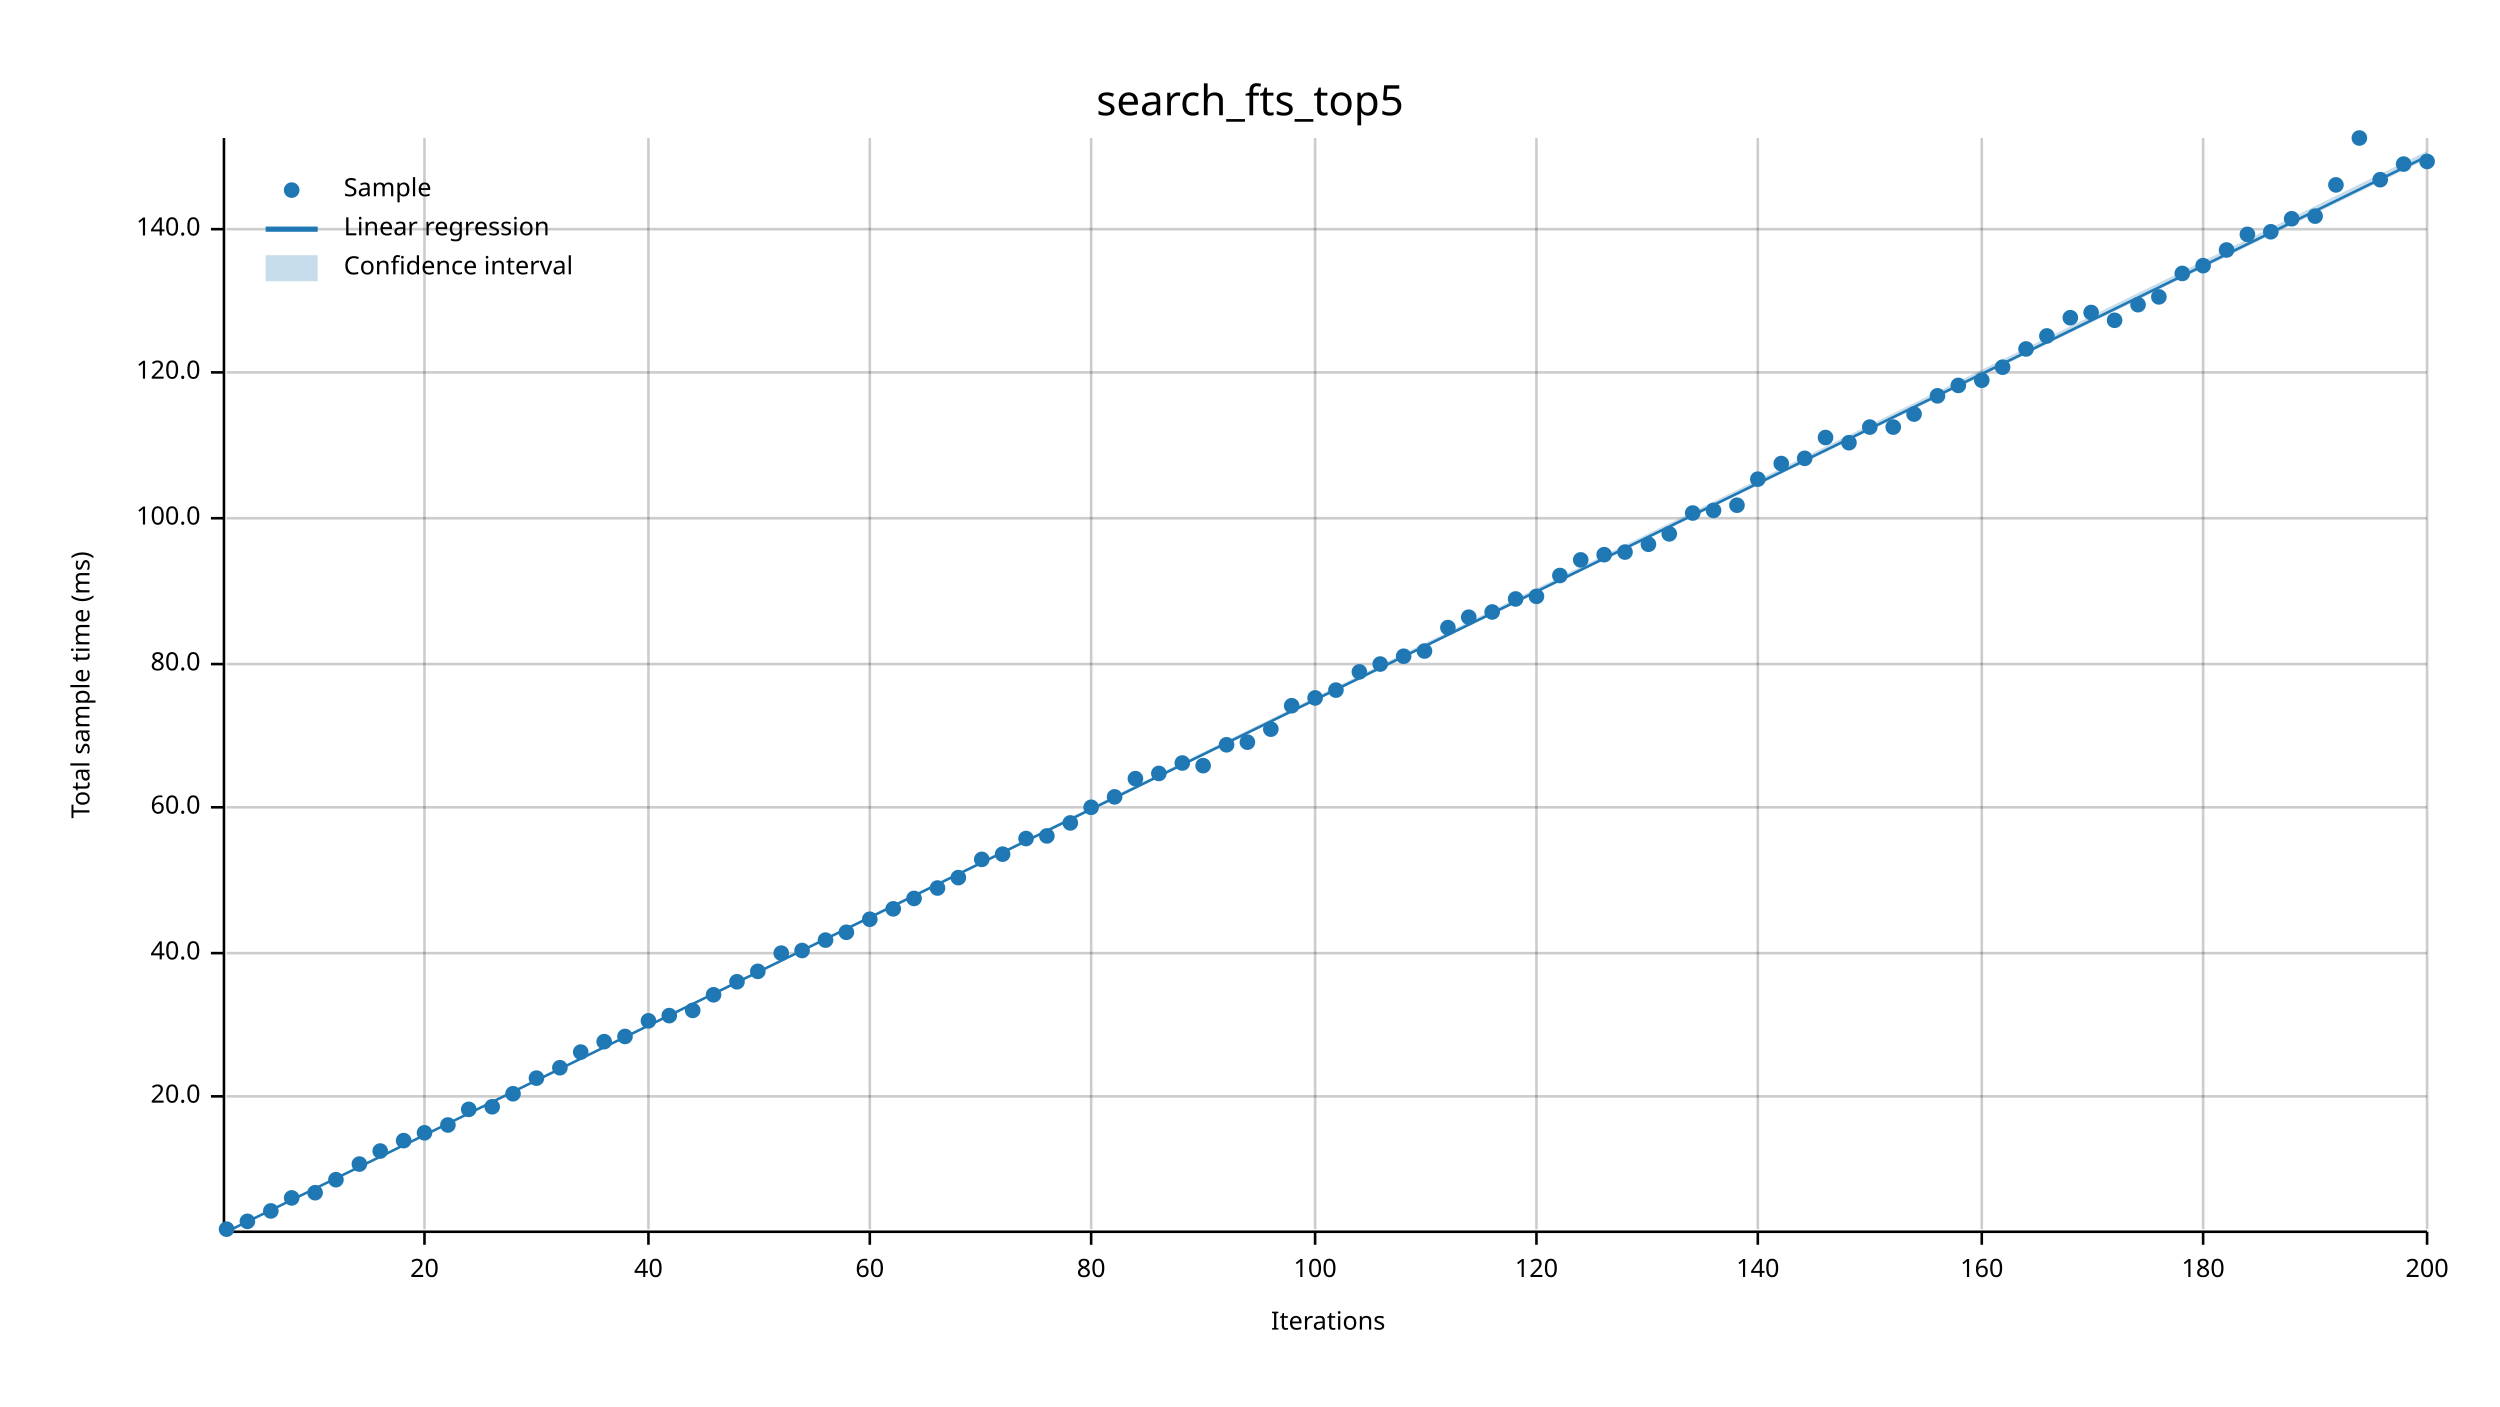
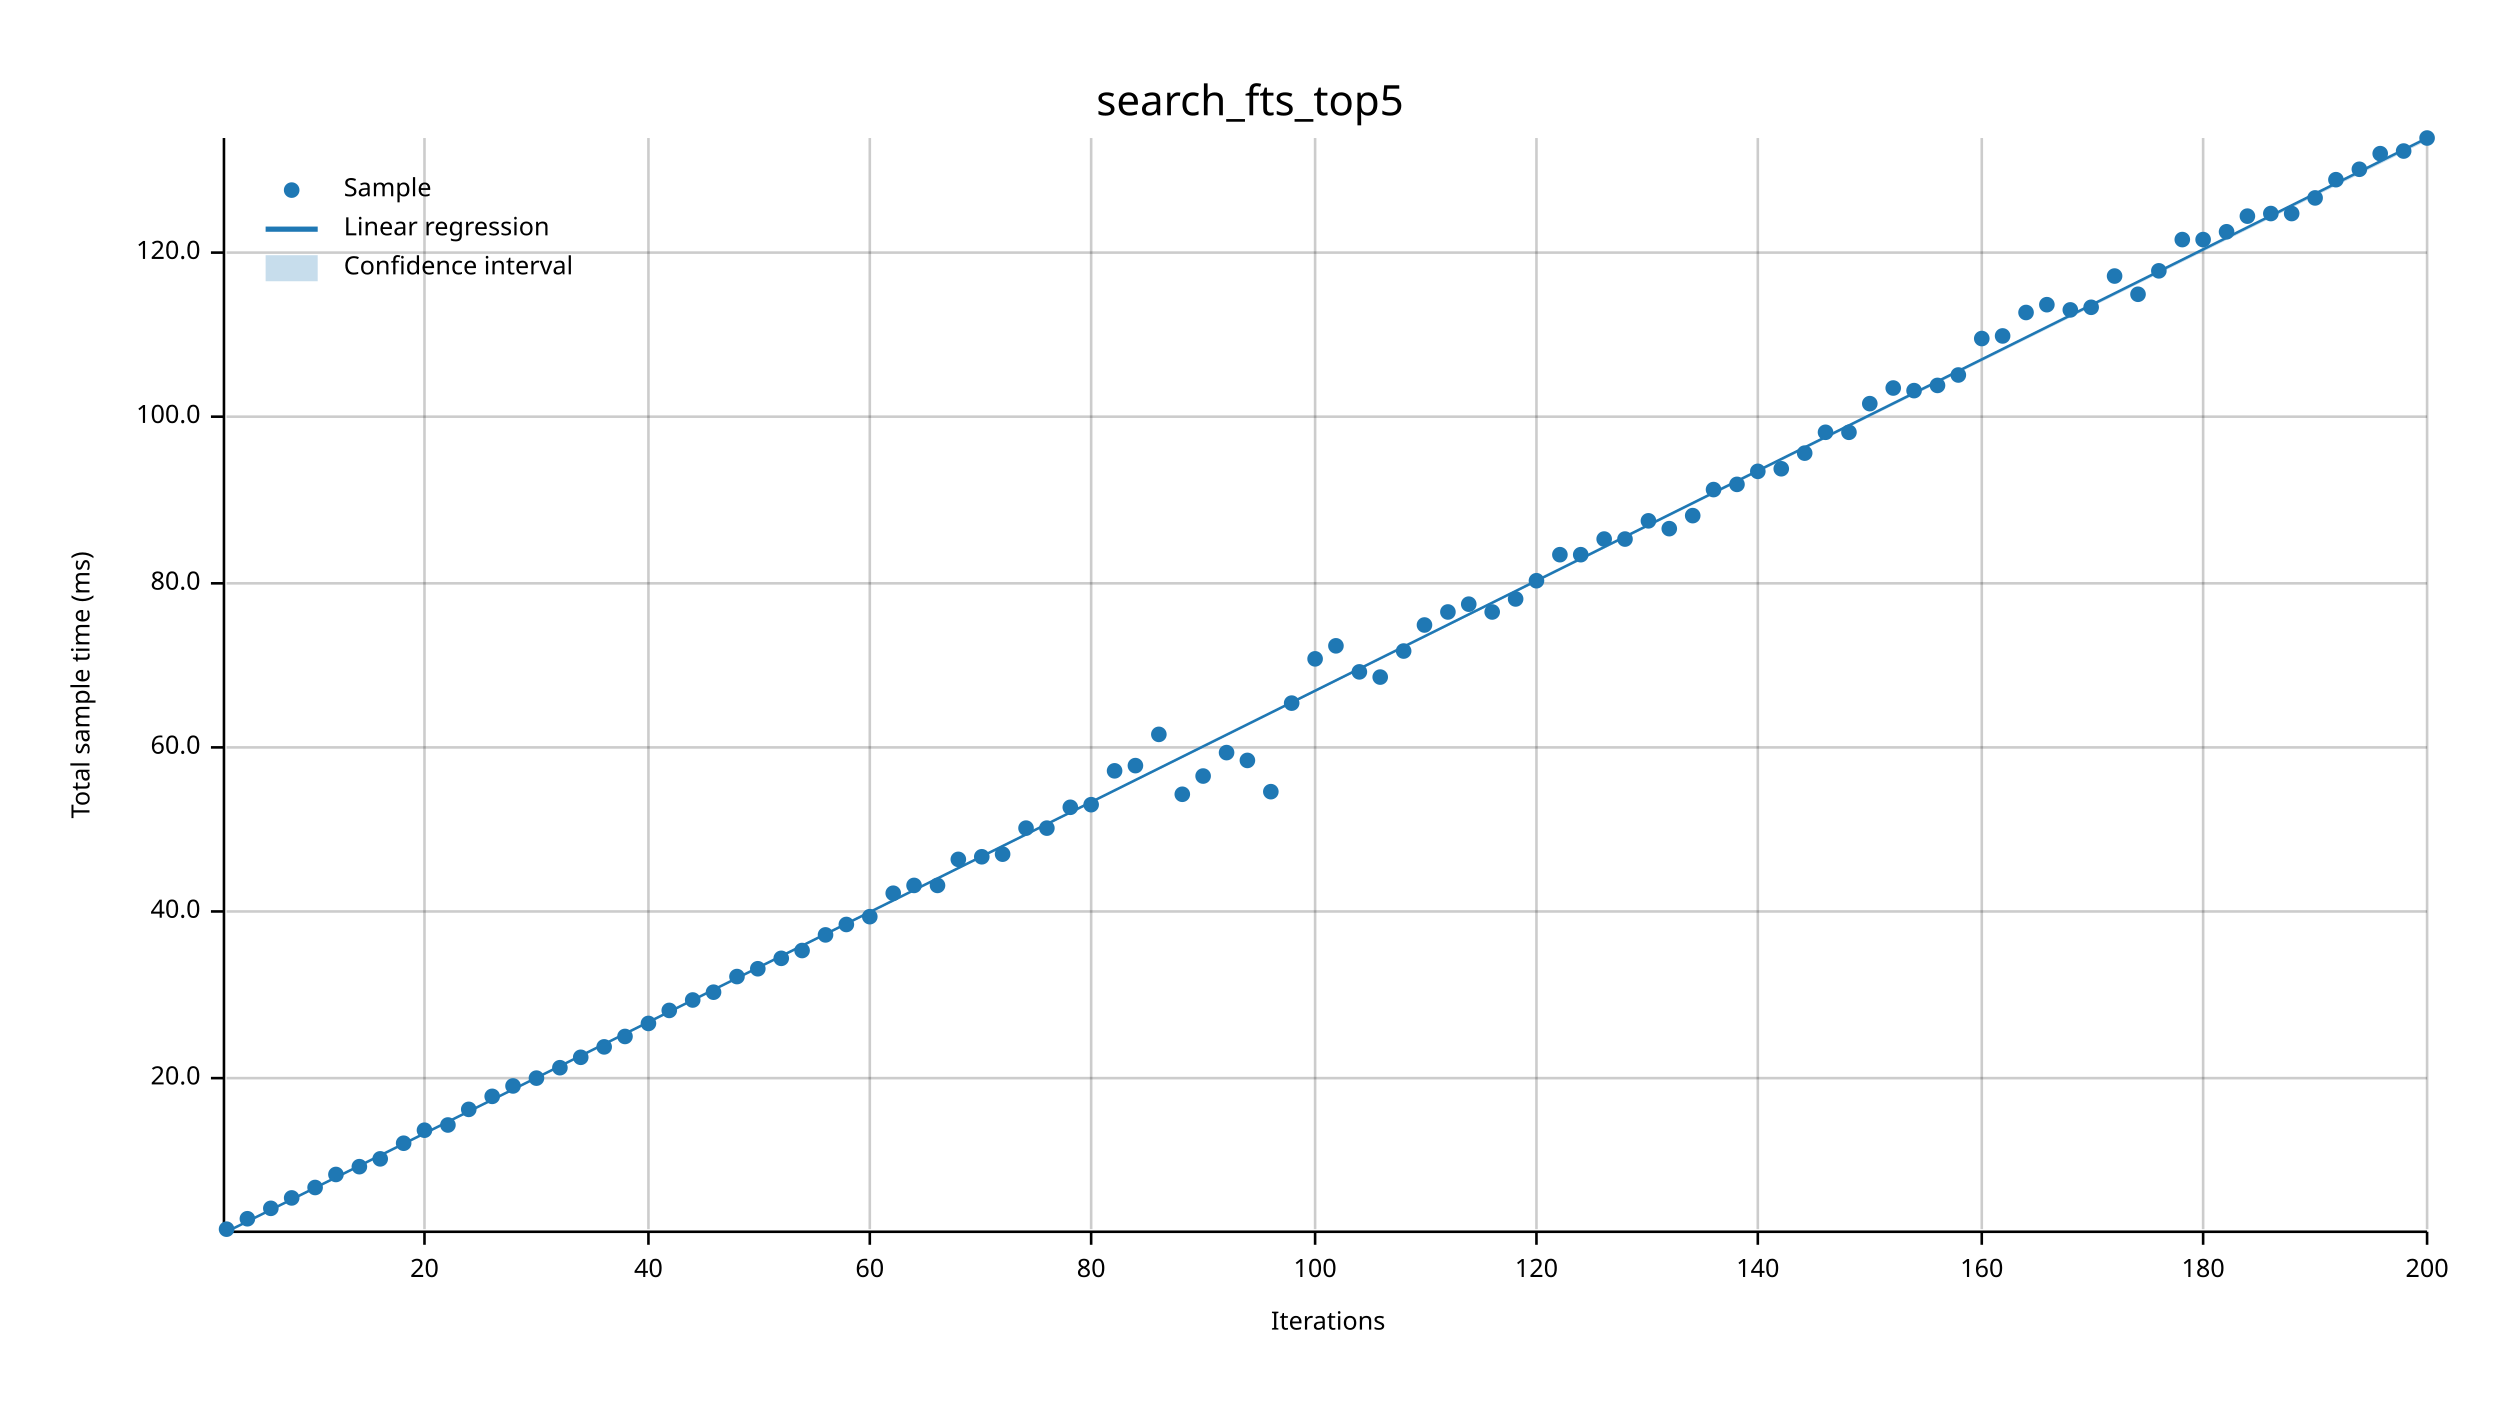
<svg xmlns="http://www.w3.org/2000/svg" width="960" height="540" viewBox="0 0 960 540">
  <text x="480" y="32" dy="0.76em" text-anchor="middle" font-family="sans-serif" font-size="16.129" opacity="1" fill="#000000">
search_fts_top5
</text>
  <text x="27" y="263" dy="0.76em" text-anchor="middle" font-family="sans-serif" font-size="9.677" opacity="1" fill="#000000" transform="rotate(270, 27, 263)">
Total sample time (ms)
</text>
  <text x="510" y="513" dy="-0.5ex" text-anchor="middle" font-family="sans-serif" font-size="9.677" opacity="1" fill="#000000">
Iterations
</text>
  <line opacity="0.2" stroke="#000000" stroke-width="1" x1="163" y1="472" x2="163" y2="53" />
  <line opacity="0.2" stroke="#000000" stroke-width="1" x1="249" y1="472" x2="249" y2="53" />
  <line opacity="0.2" stroke="#000000" stroke-width="1" x1="334" y1="472" x2="334" y2="53" />
  <line opacity="0.2" stroke="#000000" stroke-width="1" x1="419" y1="472" x2="419" y2="53" />
  <line opacity="0.2" stroke="#000000" stroke-width="1" x1="505" y1="472" x2="505" y2="53" />
  <line opacity="0.2" stroke="#000000" stroke-width="1" x1="590" y1="472" x2="590" y2="53" />
  <line opacity="0.2" stroke="#000000" stroke-width="1" x1="675" y1="472" x2="675" y2="53" />
  <line opacity="0.2" stroke="#000000" stroke-width="1" x1="761" y1="472" x2="761" y2="53" />
  <line opacity="0.2" stroke="#000000" stroke-width="1" x1="846" y1="472" x2="846" y2="53" />
  <line opacity="0.2" stroke="#000000" stroke-width="1" x1="932" y1="472" x2="932" y2="53" />
-   <line opacity="0.2" stroke="#000000" stroke-width="1" x1="87" y1="421" x2="932" y2="421" />
-   <line opacity="0.2" stroke="#000000" stroke-width="1" x1="87" y1="366" x2="932" y2="366" />
-   <line opacity="0.2" stroke="#000000" stroke-width="1" x1="87" y1="310" x2="932" y2="310" />
-   <line opacity="0.2" stroke="#000000" stroke-width="1" x1="87" y1="255" x2="932" y2="255" />
-   <line opacity="0.2" stroke="#000000" stroke-width="1" x1="87" y1="199" x2="932" y2="199" />
-   <line opacity="0.2" stroke="#000000" stroke-width="1" x1="87" y1="143" x2="932" y2="143" />
-   <line opacity="0.2" stroke="#000000" stroke-width="1" x1="87" y1="88" x2="932" y2="88" />
+   <line opacity="0.2" stroke="#000000" stroke-width="1" x1="87" y1="414" x2="932" y2="414" />
+   <line opacity="0.2" stroke="#000000" stroke-width="1" x1="87" y1="350" x2="932" y2="350" />
+   <line opacity="0.2" stroke="#000000" stroke-width="1" x1="87" y1="287" x2="932" y2="287" />
+   <line opacity="0.2" stroke="#000000" stroke-width="1" x1="87" y1="224" x2="932" y2="224" />
+   <line opacity="0.2" stroke="#000000" stroke-width="1" x1="87" y1="160" x2="932" y2="160" />
+   <line opacity="0.2" stroke="#000000" stroke-width="1" x1="87" y1="97" x2="932" y2="97" />
  <polyline fill="none" opacity="1" stroke="#000000" stroke-width="1" points="86,53 86,472 " />
-   <text x="77" y="421" dy="0.5ex" text-anchor="end" font-family="sans-serif" font-size="9.677" opacity="1" fill="#000000">
+   <text x="77" y="414" dy="0.5ex" text-anchor="end" font-family="sans-serif" font-size="9.677" opacity="1" fill="#000000">
20.0
</text>
-   <polyline fill="none" opacity="1" stroke="#000000" stroke-width="1" points="81,421 86,421 " />
-   <text x="77" y="366" dy="0.5ex" text-anchor="end" font-family="sans-serif" font-size="9.677" opacity="1" fill="#000000">
+   <polyline fill="none" opacity="1" stroke="#000000" stroke-width="1" points="81,414 86,414 " />
+   <text x="77" y="350" dy="0.5ex" text-anchor="end" font-family="sans-serif" font-size="9.677" opacity="1" fill="#000000">
40.0
</text>
-   <polyline fill="none" opacity="1" stroke="#000000" stroke-width="1" points="81,366 86,366 " />
-   <text x="77" y="310" dy="0.5ex" text-anchor="end" font-family="sans-serif" font-size="9.677" opacity="1" fill="#000000">
+   <polyline fill="none" opacity="1" stroke="#000000" stroke-width="1" points="81,350 86,350 " />
+   <text x="77" y="287" dy="0.5ex" text-anchor="end" font-family="sans-serif" font-size="9.677" opacity="1" fill="#000000">
60.0
</text>
-   <polyline fill="none" opacity="1" stroke="#000000" stroke-width="1" points="81,310 86,310 " />
-   <text x="77" y="255" dy="0.5ex" text-anchor="end" font-family="sans-serif" font-size="9.677" opacity="1" fill="#000000">
+   <polyline fill="none" opacity="1" stroke="#000000" stroke-width="1" points="81,287 86,287 " />
+   <text x="77" y="224" dy="0.5ex" text-anchor="end" font-family="sans-serif" font-size="9.677" opacity="1" fill="#000000">
80.0
</text>
-   <polyline fill="none" opacity="1" stroke="#000000" stroke-width="1" points="81,255 86,255 " />
-   <text x="77" y="199" dy="0.5ex" text-anchor="end" font-family="sans-serif" font-size="9.677" opacity="1" fill="#000000">
+   <polyline fill="none" opacity="1" stroke="#000000" stroke-width="1" points="81,224 86,224 " />
+   <text x="77" y="160" dy="0.5ex" text-anchor="end" font-family="sans-serif" font-size="9.677" opacity="1" fill="#000000">
100.0
</text>
-   <polyline fill="none" opacity="1" stroke="#000000" stroke-width="1" points="81,199 86,199 " />
-   <text x="77" y="143" dy="0.5ex" text-anchor="end" font-family="sans-serif" font-size="9.677" opacity="1" fill="#000000">
+   <polyline fill="none" opacity="1" stroke="#000000" stroke-width="1" points="81,160 86,160 " />
+   <text x="77" y="97" dy="0.5ex" text-anchor="end" font-family="sans-serif" font-size="9.677" opacity="1" fill="#000000">
120.0
</text>
-   <polyline fill="none" opacity="1" stroke="#000000" stroke-width="1" points="81,143 86,143 " />
-   <text x="77" y="88" dy="0.5ex" text-anchor="end" font-family="sans-serif" font-size="9.677" opacity="1" fill="#000000">
- 140.0
- </text>
-   <polyline fill="none" opacity="1" stroke="#000000" stroke-width="1" points="81,88 86,88 " />
+   <polyline fill="none" opacity="1" stroke="#000000" stroke-width="1" points="81,97 86,97 " />
  <polyline fill="none" opacity="1" stroke="#000000" stroke-width="1" points="87,473 932,473 " />
  <text x="163" y="483" dy="0.76em" text-anchor="middle" font-family="sans-serif" font-size="9.677" opacity="1" fill="#000000">
20
</text>
  <polyline fill="none" opacity="1" stroke="#000000" stroke-width="1" points="163,473 163,478 " />
  <text x="249" y="483" dy="0.76em" text-anchor="middle" font-family="sans-serif" font-size="9.677" opacity="1" fill="#000000">
40
</text>
  <polyline fill="none" opacity="1" stroke="#000000" stroke-width="1" points="249,473 249,478 " />
  <text x="334" y="483" dy="0.76em" text-anchor="middle" font-family="sans-serif" font-size="9.677" opacity="1" fill="#000000">
60
</text>
  <polyline fill="none" opacity="1" stroke="#000000" stroke-width="1" points="334,473 334,478 " />
  <text x="419" y="483" dy="0.76em" text-anchor="middle" font-family="sans-serif" font-size="9.677" opacity="1" fill="#000000">
80
</text>
  <polyline fill="none" opacity="1" stroke="#000000" stroke-width="1" points="419,473 419,478 " />
  <text x="505" y="483" dy="0.76em" text-anchor="middle" font-family="sans-serif" font-size="9.677" opacity="1" fill="#000000">
100
</text>
  <polyline fill="none" opacity="1" stroke="#000000" stroke-width="1" points="505,473 505,478 " />
  <text x="590" y="483" dy="0.76em" text-anchor="middle" font-family="sans-serif" font-size="9.677" opacity="1" fill="#000000">
120
</text>
  <polyline fill="none" opacity="1" stroke="#000000" stroke-width="1" points="590,473 590,478 " />
  <text x="675" y="483" dy="0.76em" text-anchor="middle" font-family="sans-serif" font-size="9.677" opacity="1" fill="#000000">
140
</text>
  <polyline fill="none" opacity="1" stroke="#000000" stroke-width="1" points="675,473 675,478 " />
  <text x="761" y="483" dy="0.76em" text-anchor="middle" font-family="sans-serif" font-size="9.677" opacity="1" fill="#000000">
160
</text>
  <polyline fill="none" opacity="1" stroke="#000000" stroke-width="1" points="761,473 761,478 " />
  <text x="846" y="483" dy="0.76em" text-anchor="middle" font-family="sans-serif" font-size="9.677" opacity="1" fill="#000000">
180
</text>
  <polyline fill="none" opacity="1" stroke="#000000" stroke-width="1" points="846,473 846,478 " />
  <text x="932" y="483" dy="0.76em" text-anchor="middle" font-family="sans-serif" font-size="9.677" opacity="1" fill="#000000">
200
</text>
  <polyline fill="none" opacity="1" stroke="#000000" stroke-width="1" points="932,473 932,478 " />
  <circle cx="87" cy="472" r="3" opacity="1" fill="#1F78B4" stroke="none" stroke-width="1" />
-   <circle cx="95" cy="469" r="3" opacity="1" fill="#1F78B4" stroke="none" stroke-width="1" />
-   <circle cx="104" cy="465" r="3" opacity="1" fill="#1F78B4" stroke="none" stroke-width="1" />
+   <circle cx="95" cy="468" r="3" opacity="1" fill="#1F78B4" stroke="none" stroke-width="1" />
+   <circle cx="104" cy="464" r="3" opacity="1" fill="#1F78B4" stroke="none" stroke-width="1" />
  <circle cx="112" cy="460" r="3" opacity="1" fill="#1F78B4" stroke="none" stroke-width="1" />
-   <circle cx="121" cy="458" r="3" opacity="1" fill="#1F78B4" stroke="none" stroke-width="1" />
-   <circle cx="129" cy="453" r="3" opacity="1" fill="#1F78B4" stroke="none" stroke-width="1" />
-   <circle cx="138" cy="447" r="3" opacity="1" fill="#1F78B4" stroke="none" stroke-width="1" />
-   <circle cx="146" cy="442" r="3" opacity="1" fill="#1F78B4" stroke="none" stroke-width="1" />
-   <circle cx="155" cy="438" r="3" opacity="1" fill="#1F78B4" stroke="none" stroke-width="1" />
-   <circle cx="163" cy="435" r="3" opacity="1" fill="#1F78B4" stroke="none" stroke-width="1" />
+   <circle cx="121" cy="456" r="3" opacity="1" fill="#1F78B4" stroke="none" stroke-width="1" />
+   <circle cx="129" cy="451" r="3" opacity="1" fill="#1F78B4" stroke="none" stroke-width="1" />
+   <circle cx="138" cy="448" r="3" opacity="1" fill="#1F78B4" stroke="none" stroke-width="1" />
+   <circle cx="146" cy="445" r="3" opacity="1" fill="#1F78B4" stroke="none" stroke-width="1" />
+   <circle cx="155" cy="439" r="3" opacity="1" fill="#1F78B4" stroke="none" stroke-width="1" />
+   <circle cx="163" cy="434" r="3" opacity="1" fill="#1F78B4" stroke="none" stroke-width="1" />
  <circle cx="172" cy="432" r="3" opacity="1" fill="#1F78B4" stroke="none" stroke-width="1" />
  <circle cx="180" cy="426" r="3" opacity="1" fill="#1F78B4" stroke="none" stroke-width="1" />
-   <circle cx="189" cy="425" r="3" opacity="1" fill="#1F78B4" stroke="none" stroke-width="1" />
-   <circle cx="197" cy="420" r="3" opacity="1" fill="#1F78B4" stroke="none" stroke-width="1" />
+   <circle cx="189" cy="421" r="3" opacity="1" fill="#1F78B4" stroke="none" stroke-width="1" />
+   <circle cx="197" cy="417" r="3" opacity="1" fill="#1F78B4" stroke="none" stroke-width="1" />
  <circle cx="206" cy="414" r="3" opacity="1" fill="#1F78B4" stroke="none" stroke-width="1" />
  <circle cx="215" cy="410" r="3" opacity="1" fill="#1F78B4" stroke="none" stroke-width="1" />
-   <circle cx="223" cy="404" r="3" opacity="1" fill="#1F78B4" stroke="none" stroke-width="1" />
-   <circle cx="232" cy="400" r="3" opacity="1" fill="#1F78B4" stroke="none" stroke-width="1" />
+   <circle cx="223" cy="406" r="3" opacity="1" fill="#1F78B4" stroke="none" stroke-width="1" />
+   <circle cx="232" cy="402" r="3" opacity="1" fill="#1F78B4" stroke="none" stroke-width="1" />
  <circle cx="240" cy="398" r="3" opacity="1" fill="#1F78B4" stroke="none" stroke-width="1" />
-   <circle cx="249" cy="392" r="3" opacity="1" fill="#1F78B4" stroke="none" stroke-width="1" />
-   <circle cx="257" cy="390" r="3" opacity="1" fill="#1F78B4" stroke="none" stroke-width="1" />
-   <circle cx="266" cy="388" r="3" opacity="1" fill="#1F78B4" stroke="none" stroke-width="1" />
-   <circle cx="274" cy="382" r="3" opacity="1" fill="#1F78B4" stroke="none" stroke-width="1" />
-   <circle cx="283" cy="377" r="3" opacity="1" fill="#1F78B4" stroke="none" stroke-width="1" />
-   <circle cx="291" cy="373" r="3" opacity="1" fill="#1F78B4" stroke="none" stroke-width="1" />
-   <circle cx="300" cy="366" r="3" opacity="1" fill="#1F78B4" stroke="none" stroke-width="1" />
+   <circle cx="249" cy="393" r="3" opacity="1" fill="#1F78B4" stroke="none" stroke-width="1" />
+   <circle cx="257" cy="388" r="3" opacity="1" fill="#1F78B4" stroke="none" stroke-width="1" />
+   <circle cx="266" cy="384" r="3" opacity="1" fill="#1F78B4" stroke="none" stroke-width="1" />
+   <circle cx="274" cy="381" r="3" opacity="1" fill="#1F78B4" stroke="none" stroke-width="1" />
+   <circle cx="283" cy="375" r="3" opacity="1" fill="#1F78B4" stroke="none" stroke-width="1" />
+   <circle cx="291" cy="372" r="3" opacity="1" fill="#1F78B4" stroke="none" stroke-width="1" />
+   <circle cx="300" cy="368" r="3" opacity="1" fill="#1F78B4" stroke="none" stroke-width="1" />
  <circle cx="308" cy="365" r="3" opacity="1" fill="#1F78B4" stroke="none" stroke-width="1" />
-   <circle cx="317" cy="361" r="3" opacity="1" fill="#1F78B4" stroke="none" stroke-width="1" />
-   <circle cx="325" cy="358" r="3" opacity="1" fill="#1F78B4" stroke="none" stroke-width="1" />
-   <circle cx="334" cy="353" r="3" opacity="1" fill="#1F78B4" stroke="none" stroke-width="1" />
-   <circle cx="343" cy="349" r="3" opacity="1" fill="#1F78B4" stroke="none" stroke-width="1" />
-   <circle cx="351" cy="345" r="3" opacity="1" fill="#1F78B4" stroke="none" stroke-width="1" />
-   <circle cx="360" cy="341" r="3" opacity="1" fill="#1F78B4" stroke="none" stroke-width="1" />
-   <circle cx="368" cy="337" r="3" opacity="1" fill="#1F78B4" stroke="none" stroke-width="1" />
-   <circle cx="377" cy="330" r="3" opacity="1" fill="#1F78B4" stroke="none" stroke-width="1" />
+   <circle cx="317" cy="359" r="3" opacity="1" fill="#1F78B4" stroke="none" stroke-width="1" />
+   <circle cx="325" cy="355" r="3" opacity="1" fill="#1F78B4" stroke="none" stroke-width="1" />
+   <circle cx="334" cy="352" r="3" opacity="1" fill="#1F78B4" stroke="none" stroke-width="1" />
+   <circle cx="343" cy="343" r="3" opacity="1" fill="#1F78B4" stroke="none" stroke-width="1" />
+   <circle cx="351" cy="340" r="3" opacity="1" fill="#1F78B4" stroke="none" stroke-width="1" />
+   <circle cx="360" cy="340" r="3" opacity="1" fill="#1F78B4" stroke="none" stroke-width="1" />
+   <circle cx="368" cy="330" r="3" opacity="1" fill="#1F78B4" stroke="none" stroke-width="1" />
+   <circle cx="377" cy="329" r="3" opacity="1" fill="#1F78B4" stroke="none" stroke-width="1" />
  <circle cx="385" cy="328" r="3" opacity="1" fill="#1F78B4" stroke="none" stroke-width="1" />
-   <circle cx="394" cy="322" r="3" opacity="1" fill="#1F78B4" stroke="none" stroke-width="1" />
-   <circle cx="402" cy="321" r="3" opacity="1" fill="#1F78B4" stroke="none" stroke-width="1" />
-   <circle cx="411" cy="316" r="3" opacity="1" fill="#1F78B4" stroke="none" stroke-width="1" />
-   <circle cx="419" cy="310" r="3" opacity="1" fill="#1F78B4" stroke="none" stroke-width="1" />
-   <circle cx="428" cy="306" r="3" opacity="1" fill="#1F78B4" stroke="none" stroke-width="1" />
-   <circle cx="436" cy="299" r="3" opacity="1" fill="#1F78B4" stroke="none" stroke-width="1" />
-   <circle cx="445" cy="297" r="3" opacity="1" fill="#1F78B4" stroke="none" stroke-width="1" />
-   <circle cx="454" cy="293" r="3" opacity="1" fill="#1F78B4" stroke="none" stroke-width="1" />
-   <circle cx="462" cy="294" r="3" opacity="1" fill="#1F78B4" stroke="none" stroke-width="1" />
-   <circle cx="471" cy="286" r="3" opacity="1" fill="#1F78B4" stroke="none" stroke-width="1" />
-   <circle cx="479" cy="285" r="3" opacity="1" fill="#1F78B4" stroke="none" stroke-width="1" />
-   <circle cx="488" cy="280" r="3" opacity="1" fill="#1F78B4" stroke="none" stroke-width="1" />
-   <circle cx="496" cy="271" r="3" opacity="1" fill="#1F78B4" stroke="none" stroke-width="1" />
-   <circle cx="505" cy="268" r="3" opacity="1" fill="#1F78B4" stroke="none" stroke-width="1" />
-   <circle cx="513" cy="265" r="3" opacity="1" fill="#1F78B4" stroke="none" stroke-width="1" />
+   <circle cx="394" cy="318" r="3" opacity="1" fill="#1F78B4" stroke="none" stroke-width="1" />
+   <circle cx="402" cy="318" r="3" opacity="1" fill="#1F78B4" stroke="none" stroke-width="1" />
+   <circle cx="411" cy="310" r="3" opacity="1" fill="#1F78B4" stroke="none" stroke-width="1" />
+   <circle cx="419" cy="309" r="3" opacity="1" fill="#1F78B4" stroke="none" stroke-width="1" />
+   <circle cx="428" cy="296" r="3" opacity="1" fill="#1F78B4" stroke="none" stroke-width="1" />
+   <circle cx="436" cy="294" r="3" opacity="1" fill="#1F78B4" stroke="none" stroke-width="1" />
+   <circle cx="445" cy="282" r="3" opacity="1" fill="#1F78B4" stroke="none" stroke-width="1" />
+   <circle cx="454" cy="305" r="3" opacity="1" fill="#1F78B4" stroke="none" stroke-width="1" />
+   <circle cx="462" cy="298" r="3" opacity="1" fill="#1F78B4" stroke="none" stroke-width="1" />
+   <circle cx="471" cy="289" r="3" opacity="1" fill="#1F78B4" stroke="none" stroke-width="1" />
+   <circle cx="479" cy="292" r="3" opacity="1" fill="#1F78B4" stroke="none" stroke-width="1" />
+   <circle cx="488" cy="304" r="3" opacity="1" fill="#1F78B4" stroke="none" stroke-width="1" />
+   <circle cx="496" cy="270" r="3" opacity="1" fill="#1F78B4" stroke="none" stroke-width="1" />
+   <circle cx="505" cy="253" r="3" opacity="1" fill="#1F78B4" stroke="none" stroke-width="1" />
+   <circle cx="513" cy="248" r="3" opacity="1" fill="#1F78B4" stroke="none" stroke-width="1" />
  <circle cx="522" cy="258" r="3" opacity="1" fill="#1F78B4" stroke="none" stroke-width="1" />
-   <circle cx="530" cy="255" r="3" opacity="1" fill="#1F78B4" stroke="none" stroke-width="1" />
-   <circle cx="539" cy="252" r="3" opacity="1" fill="#1F78B4" stroke="none" stroke-width="1" />
-   <circle cx="547" cy="250" r="3" opacity="1" fill="#1F78B4" stroke="none" stroke-width="1" />
-   <circle cx="556" cy="241" r="3" opacity="1" fill="#1F78B4" stroke="none" stroke-width="1" />
-   <circle cx="564" cy="237" r="3" opacity="1" fill="#1F78B4" stroke="none" stroke-width="1" />
+   <circle cx="530" cy="260" r="3" opacity="1" fill="#1F78B4" stroke="none" stroke-width="1" />
+   <circle cx="539" cy="250" r="3" opacity="1" fill="#1F78B4" stroke="none" stroke-width="1" />
+   <circle cx="547" cy="240" r="3" opacity="1" fill="#1F78B4" stroke="none" stroke-width="1" />
+   <circle cx="556" cy="235" r="3" opacity="1" fill="#1F78B4" stroke="none" stroke-width="1" />
+   <circle cx="564" cy="232" r="3" opacity="1" fill="#1F78B4" stroke="none" stroke-width="1" />
  <circle cx="573" cy="235" r="3" opacity="1" fill="#1F78B4" stroke="none" stroke-width="1" />
  <circle cx="582" cy="230" r="3" opacity="1" fill="#1F78B4" stroke="none" stroke-width="1" />
-   <circle cx="590" cy="229" r="3" opacity="1" fill="#1F78B4" stroke="none" stroke-width="1" />
-   <circle cx="599" cy="221" r="3" opacity="1" fill="#1F78B4" stroke="none" stroke-width="1" />
-   <circle cx="607" cy="215" r="3" opacity="1" fill="#1F78B4" stroke="none" stroke-width="1" />
-   <circle cx="616" cy="213" r="3" opacity="1" fill="#1F78B4" stroke="none" stroke-width="1" />
-   <circle cx="624" cy="212" r="3" opacity="1" fill="#1F78B4" stroke="none" stroke-width="1" />
-   <circle cx="633" cy="209" r="3" opacity="1" fill="#1F78B4" stroke="none" stroke-width="1" />
-   <circle cx="641" cy="205" r="3" opacity="1" fill="#1F78B4" stroke="none" stroke-width="1" />
-   <circle cx="650" cy="197" r="3" opacity="1" fill="#1F78B4" stroke="none" stroke-width="1" />
-   <circle cx="658" cy="196" r="3" opacity="1" fill="#1F78B4" stroke="none" stroke-width="1" />
-   <circle cx="667" cy="194" r="3" opacity="1" fill="#1F78B4" stroke="none" stroke-width="1" />
-   <circle cx="675" cy="184" r="3" opacity="1" fill="#1F78B4" stroke="none" stroke-width="1" />
-   <circle cx="684" cy="178" r="3" opacity="1" fill="#1F78B4" stroke="none" stroke-width="1" />
-   <circle cx="693" cy="176" r="3" opacity="1" fill="#1F78B4" stroke="none" stroke-width="1" />
-   <circle cx="701" cy="168" r="3" opacity="1" fill="#1F78B4" stroke="none" stroke-width="1" />
-   <circle cx="710" cy="170" r="3" opacity="1" fill="#1F78B4" stroke="none" stroke-width="1" />
-   <circle cx="718" cy="164" r="3" opacity="1" fill="#1F78B4" stroke="none" stroke-width="1" />
-   <circle cx="727" cy="164" r="3" opacity="1" fill="#1F78B4" stroke="none" stroke-width="1" />
-   <circle cx="735" cy="159" r="3" opacity="1" fill="#1F78B4" stroke="none" stroke-width="1" />
-   <circle cx="744" cy="152" r="3" opacity="1" fill="#1F78B4" stroke="none" stroke-width="1" />
-   <circle cx="752" cy="148" r="3" opacity="1" fill="#1F78B4" stroke="none" stroke-width="1" />
-   <circle cx="761" cy="146" r="3" opacity="1" fill="#1F78B4" stroke="none" stroke-width="1" />
-   <circle cx="769" cy="141" r="3" opacity="1" fill="#1F78B4" stroke="none" stroke-width="1" />
-   <circle cx="778" cy="134" r="3" opacity="1" fill="#1F78B4" stroke="none" stroke-width="1" />
-   <circle cx="786" cy="129" r="3" opacity="1" fill="#1F78B4" stroke="none" stroke-width="1" />
-   <circle cx="795" cy="122" r="3" opacity="1" fill="#1F78B4" stroke="none" stroke-width="1" />
-   <circle cx="803" cy="120" r="3" opacity="1" fill="#1F78B4" stroke="none" stroke-width="1" />
-   <circle cx="812" cy="123" r="3" opacity="1" fill="#1F78B4" stroke="none" stroke-width="1" />
-   <circle cx="821" cy="117" r="3" opacity="1" fill="#1F78B4" stroke="none" stroke-width="1" />
-   <circle cx="829" cy="114" r="3" opacity="1" fill="#1F78B4" stroke="none" stroke-width="1" />
-   <circle cx="838" cy="105" r="3" opacity="1" fill="#1F78B4" stroke="none" stroke-width="1" />
-   <circle cx="846" cy="102" r="3" opacity="1" fill="#1F78B4" stroke="none" stroke-width="1" />
-   <circle cx="855" cy="96" r="3" opacity="1" fill="#1F78B4" stroke="none" stroke-width="1" />
-   <circle cx="863" cy="90" r="3" opacity="1" fill="#1F78B4" stroke="none" stroke-width="1" />
-   <circle cx="872" cy="89" r="3" opacity="1" fill="#1F78B4" stroke="none" stroke-width="1" />
-   <circle cx="880" cy="84" r="3" opacity="1" fill="#1F78B4" stroke="none" stroke-width="1" />
-   <circle cx="889" cy="83" r="3" opacity="1" fill="#1F78B4" stroke="none" stroke-width="1" />
-   <circle cx="897" cy="71" r="3" opacity="1" fill="#1F78B4" stroke="none" stroke-width="1" />
-   <circle cx="906" cy="53" r="3" opacity="1" fill="#1F78B4" stroke="none" stroke-width="1" />
-   <circle cx="914" cy="69" r="3" opacity="1" fill="#1F78B4" stroke="none" stroke-width="1" />
-   <circle cx="923" cy="63" r="3" opacity="1" fill="#1F78B4" stroke="none" stroke-width="1" />
-   <circle cx="932" cy="62" r="3" opacity="1" fill="#1F78B4" stroke="none" stroke-width="1" />
-   <polyline fill="none" opacity="1" stroke="#1F78B4" stroke-width="1" points="87,473 932,60 " />
-   <polygon opacity="0.25" fill="#1F78B4" points="87,473 932,61 932,58 " />
+   <circle cx="590" cy="223" r="3" opacity="1" fill="#1F78B4" stroke="none" stroke-width="1" />
+   <circle cx="599" cy="213" r="3" opacity="1" fill="#1F78B4" stroke="none" stroke-width="1" />
+   <circle cx="607" cy="213" r="3" opacity="1" fill="#1F78B4" stroke="none" stroke-width="1" />
+   <circle cx="616" cy="207" r="3" opacity="1" fill="#1F78B4" stroke="none" stroke-width="1" />
+   <circle cx="624" cy="207" r="3" opacity="1" fill="#1F78B4" stroke="none" stroke-width="1" />
+   <circle cx="633" cy="200" r="3" opacity="1" fill="#1F78B4" stroke="none" stroke-width="1" />
+   <circle cx="641" cy="203" r="3" opacity="1" fill="#1F78B4" stroke="none" stroke-width="1" />
+   <circle cx="650" cy="198" r="3" opacity="1" fill="#1F78B4" stroke="none" stroke-width="1" />
+   <circle cx="658" cy="188" r="3" opacity="1" fill="#1F78B4" stroke="none" stroke-width="1" />
+   <circle cx="667" cy="186" r="3" opacity="1" fill="#1F78B4" stroke="none" stroke-width="1" />
+   <circle cx="675" cy="181" r="3" opacity="1" fill="#1F78B4" stroke="none" stroke-width="1" />
+   <circle cx="684" cy="180" r="3" opacity="1" fill="#1F78B4" stroke="none" stroke-width="1" />
+   <circle cx="693" cy="174" r="3" opacity="1" fill="#1F78B4" stroke="none" stroke-width="1" />
+   <circle cx="701" cy="166" r="3" opacity="1" fill="#1F78B4" stroke="none" stroke-width="1" />
+   <circle cx="710" cy="166" r="3" opacity="1" fill="#1F78B4" stroke="none" stroke-width="1" />
+   <circle cx="718" cy="155" r="3" opacity="1" fill="#1F78B4" stroke="none" stroke-width="1" />
+   <circle cx="727" cy="149" r="3" opacity="1" fill="#1F78B4" stroke="none" stroke-width="1" />
+   <circle cx="735" cy="150" r="3" opacity="1" fill="#1F78B4" stroke="none" stroke-width="1" />
+   <circle cx="744" cy="148" r="3" opacity="1" fill="#1F78B4" stroke="none" stroke-width="1" />
+   <circle cx="752" cy="144" r="3" opacity="1" fill="#1F78B4" stroke="none" stroke-width="1" />
+   <circle cx="761" cy="130" r="3" opacity="1" fill="#1F78B4" stroke="none" stroke-width="1" />
+   <circle cx="769" cy="129" r="3" opacity="1" fill="#1F78B4" stroke="none" stroke-width="1" />
+   <circle cx="778" cy="120" r="3" opacity="1" fill="#1F78B4" stroke="none" stroke-width="1" />
+   <circle cx="786" cy="117" r="3" opacity="1" fill="#1F78B4" stroke="none" stroke-width="1" />
+   <circle cx="795" cy="119" r="3" opacity="1" fill="#1F78B4" stroke="none" stroke-width="1" />
+   <circle cx="803" cy="118" r="3" opacity="1" fill="#1F78B4" stroke="none" stroke-width="1" />
+   <circle cx="812" cy="106" r="3" opacity="1" fill="#1F78B4" stroke="none" stroke-width="1" />
+   <circle cx="821" cy="113" r="3" opacity="1" fill="#1F78B4" stroke="none" stroke-width="1" />
+   <circle cx="829" cy="104" r="3" opacity="1" fill="#1F78B4" stroke="none" stroke-width="1" />
+   <circle cx="838" cy="92" r="3" opacity="1" fill="#1F78B4" stroke="none" stroke-width="1" />
+   <circle cx="846" cy="92" r="3" opacity="1" fill="#1F78B4" stroke="none" stroke-width="1" />
+   <circle cx="855" cy="89" r="3" opacity="1" fill="#1F78B4" stroke="none" stroke-width="1" />
+   <circle cx="863" cy="83" r="3" opacity="1" fill="#1F78B4" stroke="none" stroke-width="1" />
+   <circle cx="872" cy="82" r="3" opacity="1" fill="#1F78B4" stroke="none" stroke-width="1" />
+   <circle cx="880" cy="82" r="3" opacity="1" fill="#1F78B4" stroke="none" stroke-width="1" />
+   <circle cx="889" cy="76" r="3" opacity="1" fill="#1F78B4" stroke="none" stroke-width="1" />
+   <circle cx="897" cy="69" r="3" opacity="1" fill="#1F78B4" stroke="none" stroke-width="1" />
+   <circle cx="906" cy="65" r="3" opacity="1" fill="#1F78B4" stroke="none" stroke-width="1" />
+   <circle cx="914" cy="59" r="3" opacity="1" fill="#1F78B4" stroke="none" stroke-width="1" />
+   <circle cx="923" cy="58" r="3" opacity="1" fill="#1F78B4" stroke="none" stroke-width="1" />
+   <circle cx="932" cy="53" r="3" opacity="1" fill="#1F78B4" stroke="none" stroke-width="1" />
+   <polyline fill="none" opacity="1" stroke="#1F78B4" stroke-width="1" points="87,473 932,53 " />
+   <polygon opacity="0.25" fill="#1F78B4" points="87,473 932,54 932,53 " />
  <text x="132" y="68" dy="0.76em" text-anchor="start" font-family="sans-serif" font-size="9.677" opacity="1" fill="#000000">
Sample
</text>
  <text x="132" y="83" dy="0.76em" text-anchor="start" font-family="sans-serif" font-size="9.677" opacity="1" fill="#000000">
Linear regression
</text>
  <text x="132" y="98" dy="0.76em" text-anchor="start" font-family="sans-serif" font-size="9.677" opacity="1" fill="#000000">
Confidence interval
</text>
  <circle cx="112" cy="73" r="3" opacity="1" fill="#1F78B4" stroke="none" stroke-width="1" />
  <polyline fill="none" opacity="1" stroke="#1F78B4" stroke-width="2" points="102,88 122,88 " />
  <rect x="102" y="98" width="20" height="10" opacity="0.25" fill="#1F78B4" stroke="none" />
</svg>
